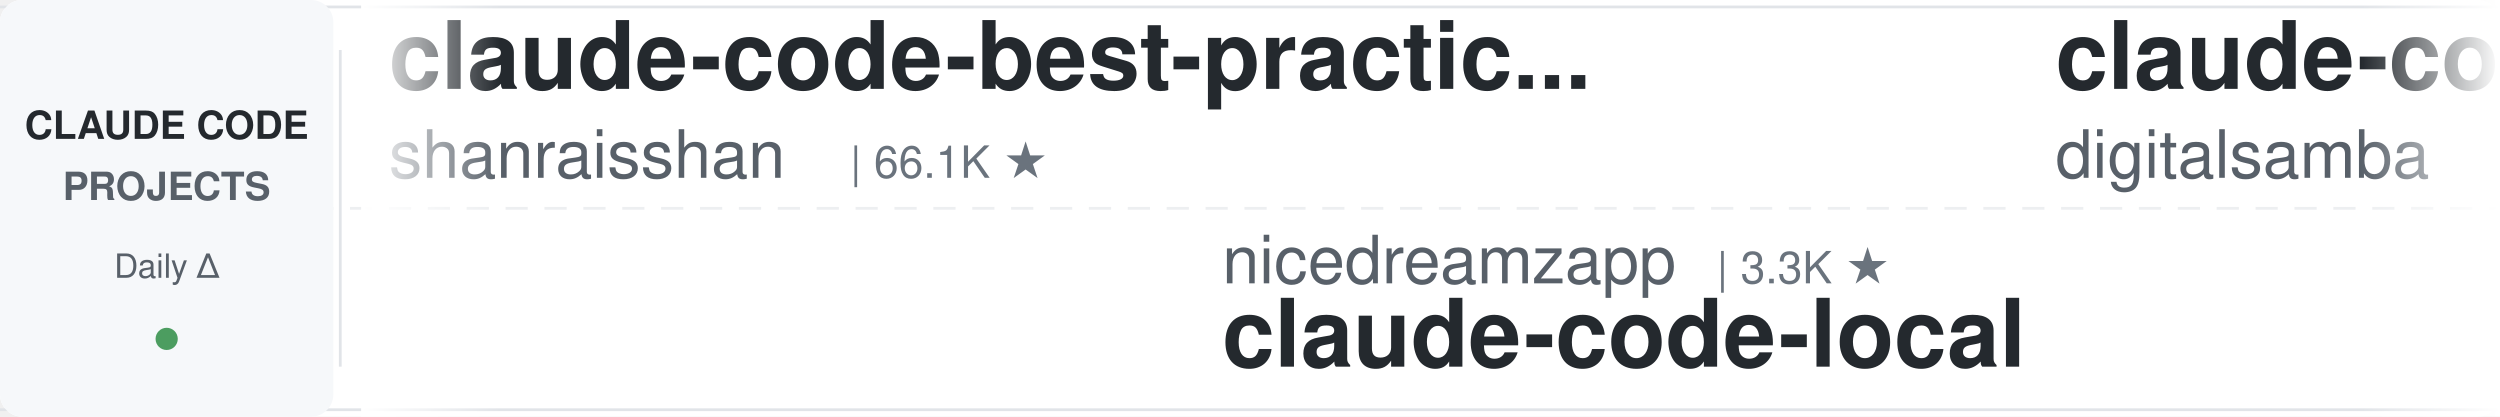
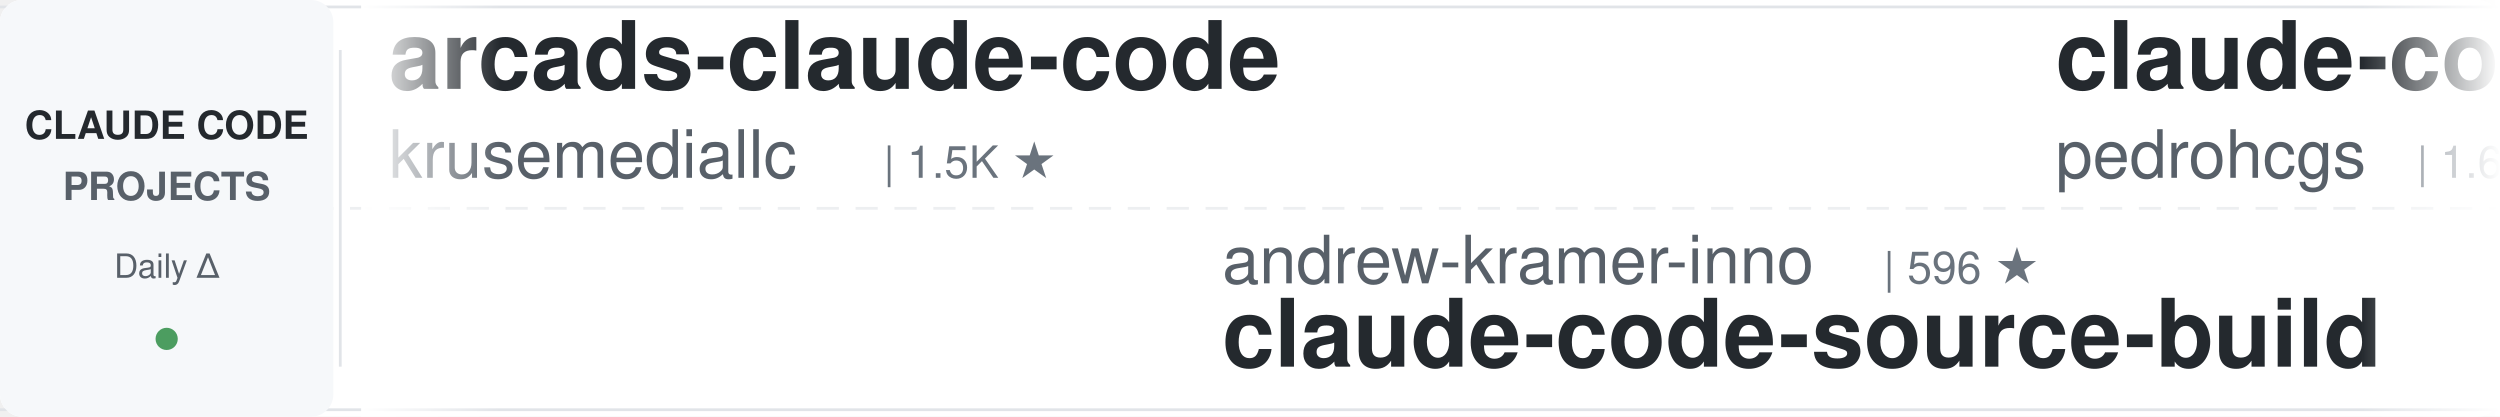
<svg xmlns="http://www.w3.org/2000/svg" width="900" height="150">
  <defs>
    <linearGradient id="leftFade" x1="0%" y1="0%" x2="100%" y2="0%">
      <stop offset="0%" style="stop-color:#ffffff;stop-opacity:1" />
      <stop offset="100%" style="stop-color:#ffffff;stop-opacity:0" />
    </linearGradient>
    <linearGradient id="rightFade" x1="0%" y1="0%" x2="100%" y2="0%">
      <stop offset="0%" style="stop-color:#ffffff;stop-opacity:0" />
      <stop offset="100%" style="stop-color:#ffffff;stop-opacity:1" />
    </linearGradient>
  </defs>
  <rect width="900" height="150" fill="#ffffff" rx="8" />
  <rect x="0" y="2" width="900" height="1" fill="#e1e4e8" />
  <rect x="0" y="147" width="900" height="1" fill="#e1e4e8" />
  <line x1="0" y1="75" x2="900" y2="75" stroke="#e1e4e8" stroke-width="1" stroke-dasharray="8 6" opacity="0.6" />
  <rect x="0" y="0" width="120" height="150" fill="#f6f8fa" rx="8" />
  <text x="60" y="50" font-family="-apple-system, BlinkMacSystemFont, 'Segoe UI', Helvetica, Arial, sans-serif" font-size="14" font-weight="600" fill="#24292e" text-anchor="middle">CLAUDE CODE</text>
  <text x="60" y="72" font-family="-apple-system, BlinkMacSystemFont, 'Segoe UI', Helvetica, Arial, sans-serif" font-size="14" font-weight="600" fill="#586069" text-anchor="middle">PROJECTS</text>
  <text x="60" y="100" font-family="-apple-system, BlinkMacSystemFont, 'Segoe UI', Helvetica, Arial, sans-serif" font-size="12" font-weight="500" fill="#586069" text-anchor="middle">Daily Δ</text>
  <circle cx="60" cy="122" r="4" fill="#22863a" opacity="0.8" />
  <rect x="122" y="18" width="1" height="114" fill="#e1e4e8" />
  <clipPath id="tickerClip">
    <rect x="130" y="0" width="770" height="150" />
  </clipPath>
  <g clip-path="url(#tickerClip)">
    <g id="tickerItems">
      <animateTransform attributeName="transform" attributeType="XML" type="translate" from="0 0" to="-3000 0" dur="54s" repeatCount="indefinite" />
      <g transform="translate(0, 0)">
-         <text x="140" y="32" font-family="-apple-system, BlinkMacSystemFont, 'Segoe UI', Helvetica, Arial, sans-serif" font-size="34" font-weight="600" fill="#24292e">claude-code-best-practic...</text>
-         <text x="140" y="64" font-family="-apple-system, BlinkMacSystemFont, 'Segoe UI', Helvetica, Arial, sans-serif" font-size="24" font-weight="400" fill="#586069">shanraisshan</text>
-         <text x="306" y="64" font-family="-apple-system, BlinkMacSystemFont, 'Segoe UI', Helvetica, Arial, sans-serif" font-size="16" font-weight="500" fill="#6a737d">| 66.1K ★</text>
+         <text x="140" y="32" font-family="-apple-system, BlinkMacSystemFont, 'Segoe UI', Helvetica, Arial, sans-serif" font-size="34" font-weight="600" fill="#24292e">arcads-claude-code</text>
+         <text x="140" y="64" font-family="-apple-system, BlinkMacSystemFont, 'Segoe UI', Helvetica, Arial, sans-serif" font-size="24" font-weight="400" fill="#586069">krusemediallc</text>
+         <text x="318" y="64" font-family="-apple-system, BlinkMacSystemFont, 'Segoe UI', Helvetica, Arial, sans-serif" font-size="16" font-weight="500" fill="#6a737d">| 1.5K ★</text>
      </g>
      <g transform="translate(300, 0)">
-         <text x="140" y="102" font-family="-apple-system, BlinkMacSystemFont, 'Segoe UI', Helvetica, Arial, sans-serif" font-size="24" font-weight="400" fill="#586069">nicedreamzapp</text>
-         <text x="318" y="102" font-family="-apple-system, BlinkMacSystemFont, 'Segoe UI', Helvetica, Arial, sans-serif" font-size="16" font-weight="500" fill="#6a737d">| 3.3K ★</text>
-         <text x="140" y="132" font-family="-apple-system, BlinkMacSystemFont, 'Segoe UI', Helvetica, Arial, sans-serif" font-size="34" font-weight="600" fill="#24292e">claude-code-local</text>
-       </g>
-       <g transform="translate(600, 0)">
-         <text x="140" y="32" font-family="-apple-system, BlinkMacSystemFont, 'Segoe UI', Helvetica, Arial, sans-serif" font-size="34" font-weight="600" fill="#24292e">claude-code-video-toolki...</text>
-         <text x="140" y="64" font-family="-apple-system, BlinkMacSystemFont, 'Segoe UI', Helvetica, Arial, sans-serif" font-size="24" font-weight="400" fill="#586069">digitalsamba</text>
-         <text x="306" y="64" font-family="-apple-system, BlinkMacSystemFont, 'Segoe UI', Helvetica, Arial, sans-serif" font-size="16" font-weight="500" fill="#6a737d">| 2.1K ★</text>
-       </g>
-       <g transform="translate(900, 0)">
-         <text x="140" y="102" font-family="-apple-system, BlinkMacSystemFont, 'Segoe UI', Helvetica, Arial, sans-serif" font-size="24" font-weight="400" fill="#586069">Pimzino</text>
-         <text x="246" y="102" font-family="-apple-system, BlinkMacSystemFont, 'Segoe UI', Helvetica, Arial, sans-serif" font-size="16" font-weight="500" fill="#6a737d">| 3.9K ★</text>
-         <text x="140" y="132" font-family="-apple-system, BlinkMacSystemFont, 'Segoe UI', Helvetica, Arial, sans-serif" font-size="34" font-weight="600" fill="#24292e">claude-code-spec-workflo...</text>
-       </g>
-       <g transform="translate(1200, 0)">
-         <text x="140" y="32" font-family="-apple-system, BlinkMacSystemFont, 'Segoe UI', Helvetica, Arial, sans-serif" font-size="34" font-weight="600" fill="#24292e">Dive-into-Claude-Code</text>
-         <text x="140" y="64" font-family="-apple-system, BlinkMacSystemFont, 'Segoe UI', Helvetica, Arial, sans-serif" font-size="24" font-weight="400" fill="#586069">VILA-Lab</text>
-         <text x="258" y="64" font-family="-apple-system, BlinkMacSystemFont, 'Segoe UI', Helvetica, Arial, sans-serif" font-size="16" font-weight="500" fill="#6a737d">| 2.1K ★</text>
-       </g>
-       <g transform="translate(1500, 0)">
-         <text x="140" y="102" font-family="-apple-system, BlinkMacSystemFont, 'Segoe UI', Helvetica, Arial, sans-serif" font-size="24" font-weight="400" fill="#586069">krusemediallc</text>
-         <text x="318" y="102" font-family="-apple-system, BlinkMacSystemFont, 'Segoe UI', Helvetica, Arial, sans-serif" font-size="16" font-weight="500" fill="#6a737d">| 1.5K ★</text>
-         <text x="140" y="132" font-family="-apple-system, BlinkMacSystemFont, 'Segoe UI', Helvetica, Arial, sans-serif" font-size="34" font-weight="600" fill="#24292e">arcads-claude-code</text>
-       </g>
-       <g transform="translate(1800, 0)">
-         <text x="140" y="32" font-family="-apple-system, BlinkMacSystemFont, 'Segoe UI', Helvetica, Arial, sans-serif" font-size="34" font-weight="600" fill="#24292e">claude-code-action</text>
-         <text x="140" y="64" font-family="-apple-system, BlinkMacSystemFont, 'Segoe UI', Helvetica, Arial, sans-serif" font-size="24" font-weight="400" fill="#586069">anthropics</text>
-         <text x="282" y="64" font-family="-apple-system, BlinkMacSystemFont, 'Segoe UI', Helvetica, Arial, sans-serif" font-size="16" font-weight="500" fill="#6a737d">| 8.9K ★</text>
-       </g>
-       <g transform="translate(2100, 0)">
        <text x="140" y="102" font-family="-apple-system, BlinkMacSystemFont, 'Segoe UI', Helvetica, Arial, sans-serif" font-size="24" font-weight="400" fill="#586069">andrew-kramer-inno</text>
        <text x="378" y="102" font-family="-apple-system, BlinkMacSystemFont, 'Segoe UI', Helvetica, Arial, sans-serif" font-size="16" font-weight="500" fill="#6a737d">| 596 ★</text>
        <text x="140" y="132" font-family="-apple-system, BlinkMacSystemFont, 'Segoe UI', Helvetica, Arial, sans-serif" font-size="34" font-weight="600" fill="#24292e">claude-code-source-build</text>
      </g>
+       <g transform="translate(600, 0)">
+         <text x="140" y="32" font-family="-apple-system, BlinkMacSystemFont, 'Segoe UI', Helvetica, Arial, sans-serif" font-size="34" font-weight="600" fill="#24292e">claude-code-my-workflow</text>
+         <text x="140" y="64" font-family="-apple-system, BlinkMacSystemFont, 'Segoe UI', Helvetica, Arial, sans-serif" font-size="24" font-weight="400" fill="#586069">pedrohcgs</text>
+         <text x="270" y="64" font-family="-apple-system, BlinkMacSystemFont, 'Segoe UI', Helvetica, Arial, sans-serif" font-size="16" font-weight="500" fill="#6a737d">| 1.6K ★</text>
+       </g>
+       <g transform="translate(900, 0)">
+         <text x="140" y="102" font-family="-apple-system, BlinkMacSystemFont, 'Segoe UI', Helvetica, Arial, sans-serif" font-size="24" font-weight="400" fill="#586069">Donchitos</text>
+         <text x="270" y="102" font-family="-apple-system, BlinkMacSystemFont, 'Segoe UI', Helvetica, Arial, sans-serif" font-size="16" font-weight="500" fill="#6a737d">| 25.3K ★</text>
+         <text x="140" y="132" font-family="-apple-system, BlinkMacSystemFont, 'Segoe UI', Helvetica, Arial, sans-serif" font-size="34" font-weight="600" fill="#24292e">Claude-Code-Game-Studios</text>
+       </g>
+       <g transform="translate(1200, 0)">
+         <text x="140" y="32" font-family="-apple-system, BlinkMacSystemFont, 'Segoe UI', Helvetica, Arial, sans-serif" font-size="34" font-weight="600" fill="#24292e">claude-code-cheat-sheet</text>
+         <text x="140" y="64" font-family="-apple-system, BlinkMacSystemFont, 'Segoe UI', Helvetica, Arial, sans-serif" font-size="24" font-weight="400" fill="#586069">Njengah</text>
+         <text x="246" y="64" font-family="-apple-system, BlinkMacSystemFont, 'Segoe UI', Helvetica, Arial, sans-serif" font-size="16" font-weight="500" fill="#6a737d">| 1.9K ★</text>
+       </g>
+       <g transform="translate(1500, 0)">
+         <text x="140" y="102" font-family="-apple-system, BlinkMacSystemFont, 'Segoe UI', Helvetica, Arial, sans-serif" font-size="24" font-weight="400" fill="#586069">VoltAgent</text>
+         <text x="270" y="102" font-family="-apple-system, BlinkMacSystemFont, 'Segoe UI', Helvetica, Arial, sans-serif" font-size="16" font-weight="500" fill="#6a737d">| 25.2K ★</text>
+         <text x="140" y="132" font-family="-apple-system, BlinkMacSystemFont, 'Segoe UI', Helvetica, Arial, sans-serif" font-size="34" font-weight="600" fill="#24292e">awesome-claude-code-suba...</text>
+       </g>
+       <g transform="translate(1800, 0)">
+         <text x="140" y="32" font-family="-apple-system, BlinkMacSystemFont, 'Segoe UI', Helvetica, Arial, sans-serif" font-size="34" font-weight="600" fill="#24292e">learn-claude-code</text>
+         <text x="140" y="64" font-family="-apple-system, BlinkMacSystemFont, 'Segoe UI', Helvetica, Arial, sans-serif" font-size="24" font-weight="400" fill="#586069">shareAI-lab</text>
+         <text x="294" y="64" font-family="-apple-system, BlinkMacSystemFont, 'Segoe UI', Helvetica, Arial, sans-serif" font-size="16" font-weight="500" fill="#6a737d">| 77.3K ★</text>
+       </g>
+       <g transform="translate(2100, 0)">
+         <text x="140" y="102" font-family="-apple-system, BlinkMacSystemFont, 'Segoe UI', Helvetica, Arial, sans-serif" font-size="24" font-weight="400" fill="#586069">oboard</text>
+         <text x="234" y="102" font-family="-apple-system, BlinkMacSystemFont, 'Segoe UI', Helvetica, Arial, sans-serif" font-size="16" font-weight="500" fill="#6a737d">| 3.3K ★</text>
+         <text x="140" y="132" font-family="-apple-system, BlinkMacSystemFont, 'Segoe UI', Helvetica, Arial, sans-serif" font-size="34" font-weight="600" fill="#24292e">claude-code-rev</text>
+       </g>
      <g transform="translate(2400, 0)">
-         <text x="140" y="32" font-family="-apple-system, BlinkMacSystemFont, 'Segoe UI', Helvetica, Arial, sans-serif" font-size="34" font-weight="600" fill="#24292e">claude-coder</text>
-         <text x="140" y="64" font-family="-apple-system, BlinkMacSystemFont, 'Segoe UI', Helvetica, Arial, sans-serif" font-size="24" font-weight="400" fill="#586069">kodu-ai</text>
-         <text x="246" y="64" font-family="-apple-system, BlinkMacSystemFont, 'Segoe UI', Helvetica, Arial, sans-serif" font-size="16" font-weight="500" fill="#6a737d">| 5.2K ★</text>
+         <text x="140" y="32" font-family="-apple-system, BlinkMacSystemFont, 'Segoe UI', Helvetica, Arial, sans-serif" font-size="34" font-weight="600" fill="#24292e">claude-code-guide</text>
+         <text x="140" y="64" font-family="-apple-system, BlinkMacSystemFont, 'Segoe UI', Helvetica, Arial, sans-serif" font-size="24" font-weight="400" fill="#586069">Cranot</text>
+         <text x="234" y="64" font-family="-apple-system, BlinkMacSystemFont, 'Segoe UI', Helvetica, Arial, sans-serif" font-size="16" font-weight="500" fill="#6a737d">| 2.9K ★</text>
      </g>
      <g transform="translate(2700, 0)">
-         <text x="140" y="102" font-family="-apple-system, BlinkMacSystemFont, 'Segoe UI', Helvetica, Arial, sans-serif" font-size="24" font-weight="400" fill="#586069">Windy3f3f3f3f</text>
-         <text x="318" y="102" font-family="-apple-system, BlinkMacSystemFont, 'Segoe UI', Helvetica, Arial, sans-serif" font-size="16" font-weight="500" fill="#6a737d">| 2.7K ★</text>
-         <text x="140" y="132" font-family="-apple-system, BlinkMacSystemFont, 'Segoe UI', Helvetica, Arial, sans-serif" font-size="34" font-weight="600" fill="#24292e">claude-code-from-scratch</text>
+         <text x="140" y="102" font-family="-apple-system, BlinkMacSystemFont, 'Segoe UI', Helvetica, Arial, sans-serif" font-size="24" font-weight="400" fill="#586069">WorldFlowAI</text>
+         <text x="294" y="102" font-family="-apple-system, BlinkMacSystemFont, 'Segoe UI', Helvetica, Arial, sans-serif" font-size="16" font-weight="500" fill="#6a737d">| 3.4K ★</text>
+         <text x="140" y="132" font-family="-apple-system, BlinkMacSystemFont, 'Segoe UI', Helvetica, Arial, sans-serif" font-size="34" font-weight="600" fill="#24292e">everything-claude-code</text>
      </g>
      <g transform="translate(3000, 0)">
-         <text x="140" y="32" font-family="-apple-system, BlinkMacSystemFont, 'Segoe UI', Helvetica, Arial, sans-serif" font-size="34" font-weight="600" fill="#24292e">claude-code-best-practic...</text>
-         <text x="140" y="64" font-family="-apple-system, BlinkMacSystemFont, 'Segoe UI', Helvetica, Arial, sans-serif" font-size="24" font-weight="400" fill="#586069">shanraisshan</text>
-         <text x="306" y="64" font-family="-apple-system, BlinkMacSystemFont, 'Segoe UI', Helvetica, Arial, sans-serif" font-size="16" font-weight="500" fill="#6a737d">| 66.1K ★</text>
+         <text x="140" y="32" font-family="-apple-system, BlinkMacSystemFont, 'Segoe UI', Helvetica, Arial, sans-serif" font-size="34" font-weight="600" fill="#24292e">arcads-claude-code</text>
+         <text x="140" y="64" font-family="-apple-system, BlinkMacSystemFont, 'Segoe UI', Helvetica, Arial, sans-serif" font-size="24" font-weight="400" fill="#586069">krusemediallc</text>
+         <text x="318" y="64" font-family="-apple-system, BlinkMacSystemFont, 'Segoe UI', Helvetica, Arial, sans-serif" font-size="16" font-weight="500" fill="#6a737d">| 1.5K ★</text>
      </g>
      <g transform="translate(3300, 0)">
-         <text x="140" y="102" font-family="-apple-system, BlinkMacSystemFont, 'Segoe UI', Helvetica, Arial, sans-serif" font-size="24" font-weight="400" fill="#586069">nicedreamzapp</text>
-         <text x="318" y="102" font-family="-apple-system, BlinkMacSystemFont, 'Segoe UI', Helvetica, Arial, sans-serif" font-size="16" font-weight="500" fill="#6a737d">| 3.3K ★</text>
-         <text x="140" y="132" font-family="-apple-system, BlinkMacSystemFont, 'Segoe UI', Helvetica, Arial, sans-serif" font-size="34" font-weight="600" fill="#24292e">claude-code-local</text>
+         <text x="140" y="102" font-family="-apple-system, BlinkMacSystemFont, 'Segoe UI', Helvetica, Arial, sans-serif" font-size="24" font-weight="400" fill="#586069">andrew-kramer-inno</text>
+         <text x="378" y="102" font-family="-apple-system, BlinkMacSystemFont, 'Segoe UI', Helvetica, Arial, sans-serif" font-size="16" font-weight="500" fill="#6a737d">| 596 ★</text>
+         <text x="140" y="132" font-family="-apple-system, BlinkMacSystemFont, 'Segoe UI', Helvetica, Arial, sans-serif" font-size="34" font-weight="600" fill="#24292e">claude-code-source-build</text>
      </g>
      <g transform="translate(3600, 0)">
-         <text x="140" y="32" font-family="-apple-system, BlinkMacSystemFont, 'Segoe UI', Helvetica, Arial, sans-serif" font-size="34" font-weight="600" fill="#24292e">claude-code-video-toolki...</text>
-         <text x="140" y="64" font-family="-apple-system, BlinkMacSystemFont, 'Segoe UI', Helvetica, Arial, sans-serif" font-size="24" font-weight="400" fill="#586069">digitalsamba</text>
-         <text x="306" y="64" font-family="-apple-system, BlinkMacSystemFont, 'Segoe UI', Helvetica, Arial, sans-serif" font-size="16" font-weight="500" fill="#6a737d">| 2.1K ★</text>
+         <text x="140" y="32" font-family="-apple-system, BlinkMacSystemFont, 'Segoe UI', Helvetica, Arial, sans-serif" font-size="34" font-weight="600" fill="#24292e">claude-code-my-workflow</text>
+         <text x="140" y="64" font-family="-apple-system, BlinkMacSystemFont, 'Segoe UI', Helvetica, Arial, sans-serif" font-size="24" font-weight="400" fill="#586069">pedrohcgs</text>
+         <text x="270" y="64" font-family="-apple-system, BlinkMacSystemFont, 'Segoe UI', Helvetica, Arial, sans-serif" font-size="16" font-weight="500" fill="#6a737d">| 1.6K ★</text>
      </g>
      <g transform="translate(3900, 0)">
-         <text x="140" y="102" font-family="-apple-system, BlinkMacSystemFont, 'Segoe UI', Helvetica, Arial, sans-serif" font-size="24" font-weight="400" fill="#586069">Pimzino</text>
-         <text x="246" y="102" font-family="-apple-system, BlinkMacSystemFont, 'Segoe UI', Helvetica, Arial, sans-serif" font-size="16" font-weight="500" fill="#6a737d">| 3.9K ★</text>
-         <text x="140" y="132" font-family="-apple-system, BlinkMacSystemFont, 'Segoe UI', Helvetica, Arial, sans-serif" font-size="34" font-weight="600" fill="#24292e">claude-code-spec-workflo...</text>
+         <text x="140" y="102" font-family="-apple-system, BlinkMacSystemFont, 'Segoe UI', Helvetica, Arial, sans-serif" font-size="24" font-weight="400" fill="#586069">Donchitos</text>
+         <text x="270" y="102" font-family="-apple-system, BlinkMacSystemFont, 'Segoe UI', Helvetica, Arial, sans-serif" font-size="16" font-weight="500" fill="#6a737d">| 25.3K ★</text>
+         <text x="140" y="132" font-family="-apple-system, BlinkMacSystemFont, 'Segoe UI', Helvetica, Arial, sans-serif" font-size="34" font-weight="600" fill="#24292e">Claude-Code-Game-Studios</text>
      </g>
    </g>
  </g>
  <rect x="130" y="0" width="50" height="150" fill="url(#leftFade)" />
  <rect x="850" y="0" width="50" height="150" fill="url(#rightFade)" />
</svg>
